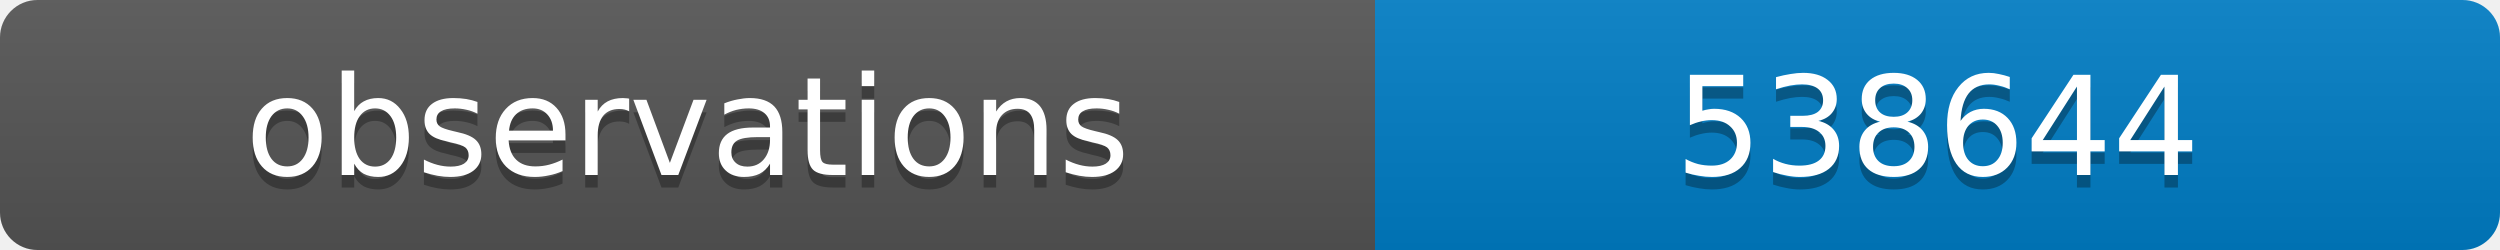
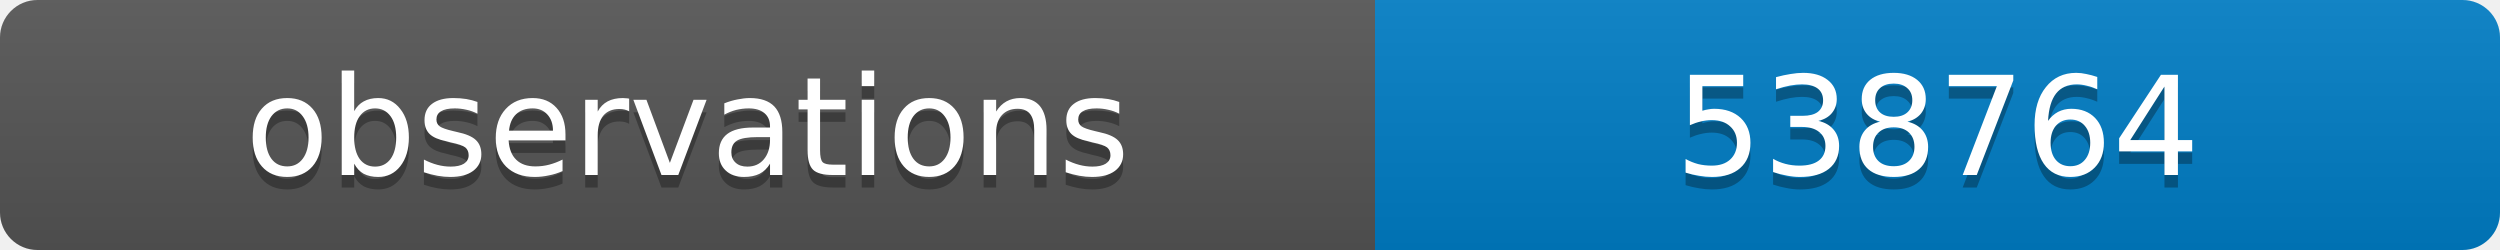
<svg xmlns="http://www.w3.org/2000/svg" width="200" height="20">
  <linearGradient id="b" x2="0" y2="100%">
    <stop offset="0" stop-color="#bbb" stop-opacity=".1" />
    <stop offset="1" stop-opacity=".1" />
  </linearGradient>
  <clipPath id="a">
    <rect width="200" height="20" rx="3" fill="#fff" />
  </clipPath>
  <g clip-path="url(#a)">
    <path fill="#555" d="M0 0h110v20H0z" />
    <path fill="#007ec6" d="M110 0h90v20H110z" />
    <path fill="url(#b)" d="M0 0h200v20H0z" />
  </g>
  <g fill="#fff" text-anchor="middle" font-family="DejaVu Sans,Verdana,Geneva,sans-serif" font-size="11">
    <text x="55" y="15" fill="#010101" fill-opacity=".3">observations</text>
    <text x="55" y="14">observations</text>
-     <text x="155" y="15" fill="#010101" fill-opacity=".3">538644</text>
-     <text x="155" y="14">538644</text>
+     <text x="155" y="15" fill="#010101" fill-opacity=".3">538764</text>
+     <text x="155" y="14">538764</text>
  </g>
</svg>
